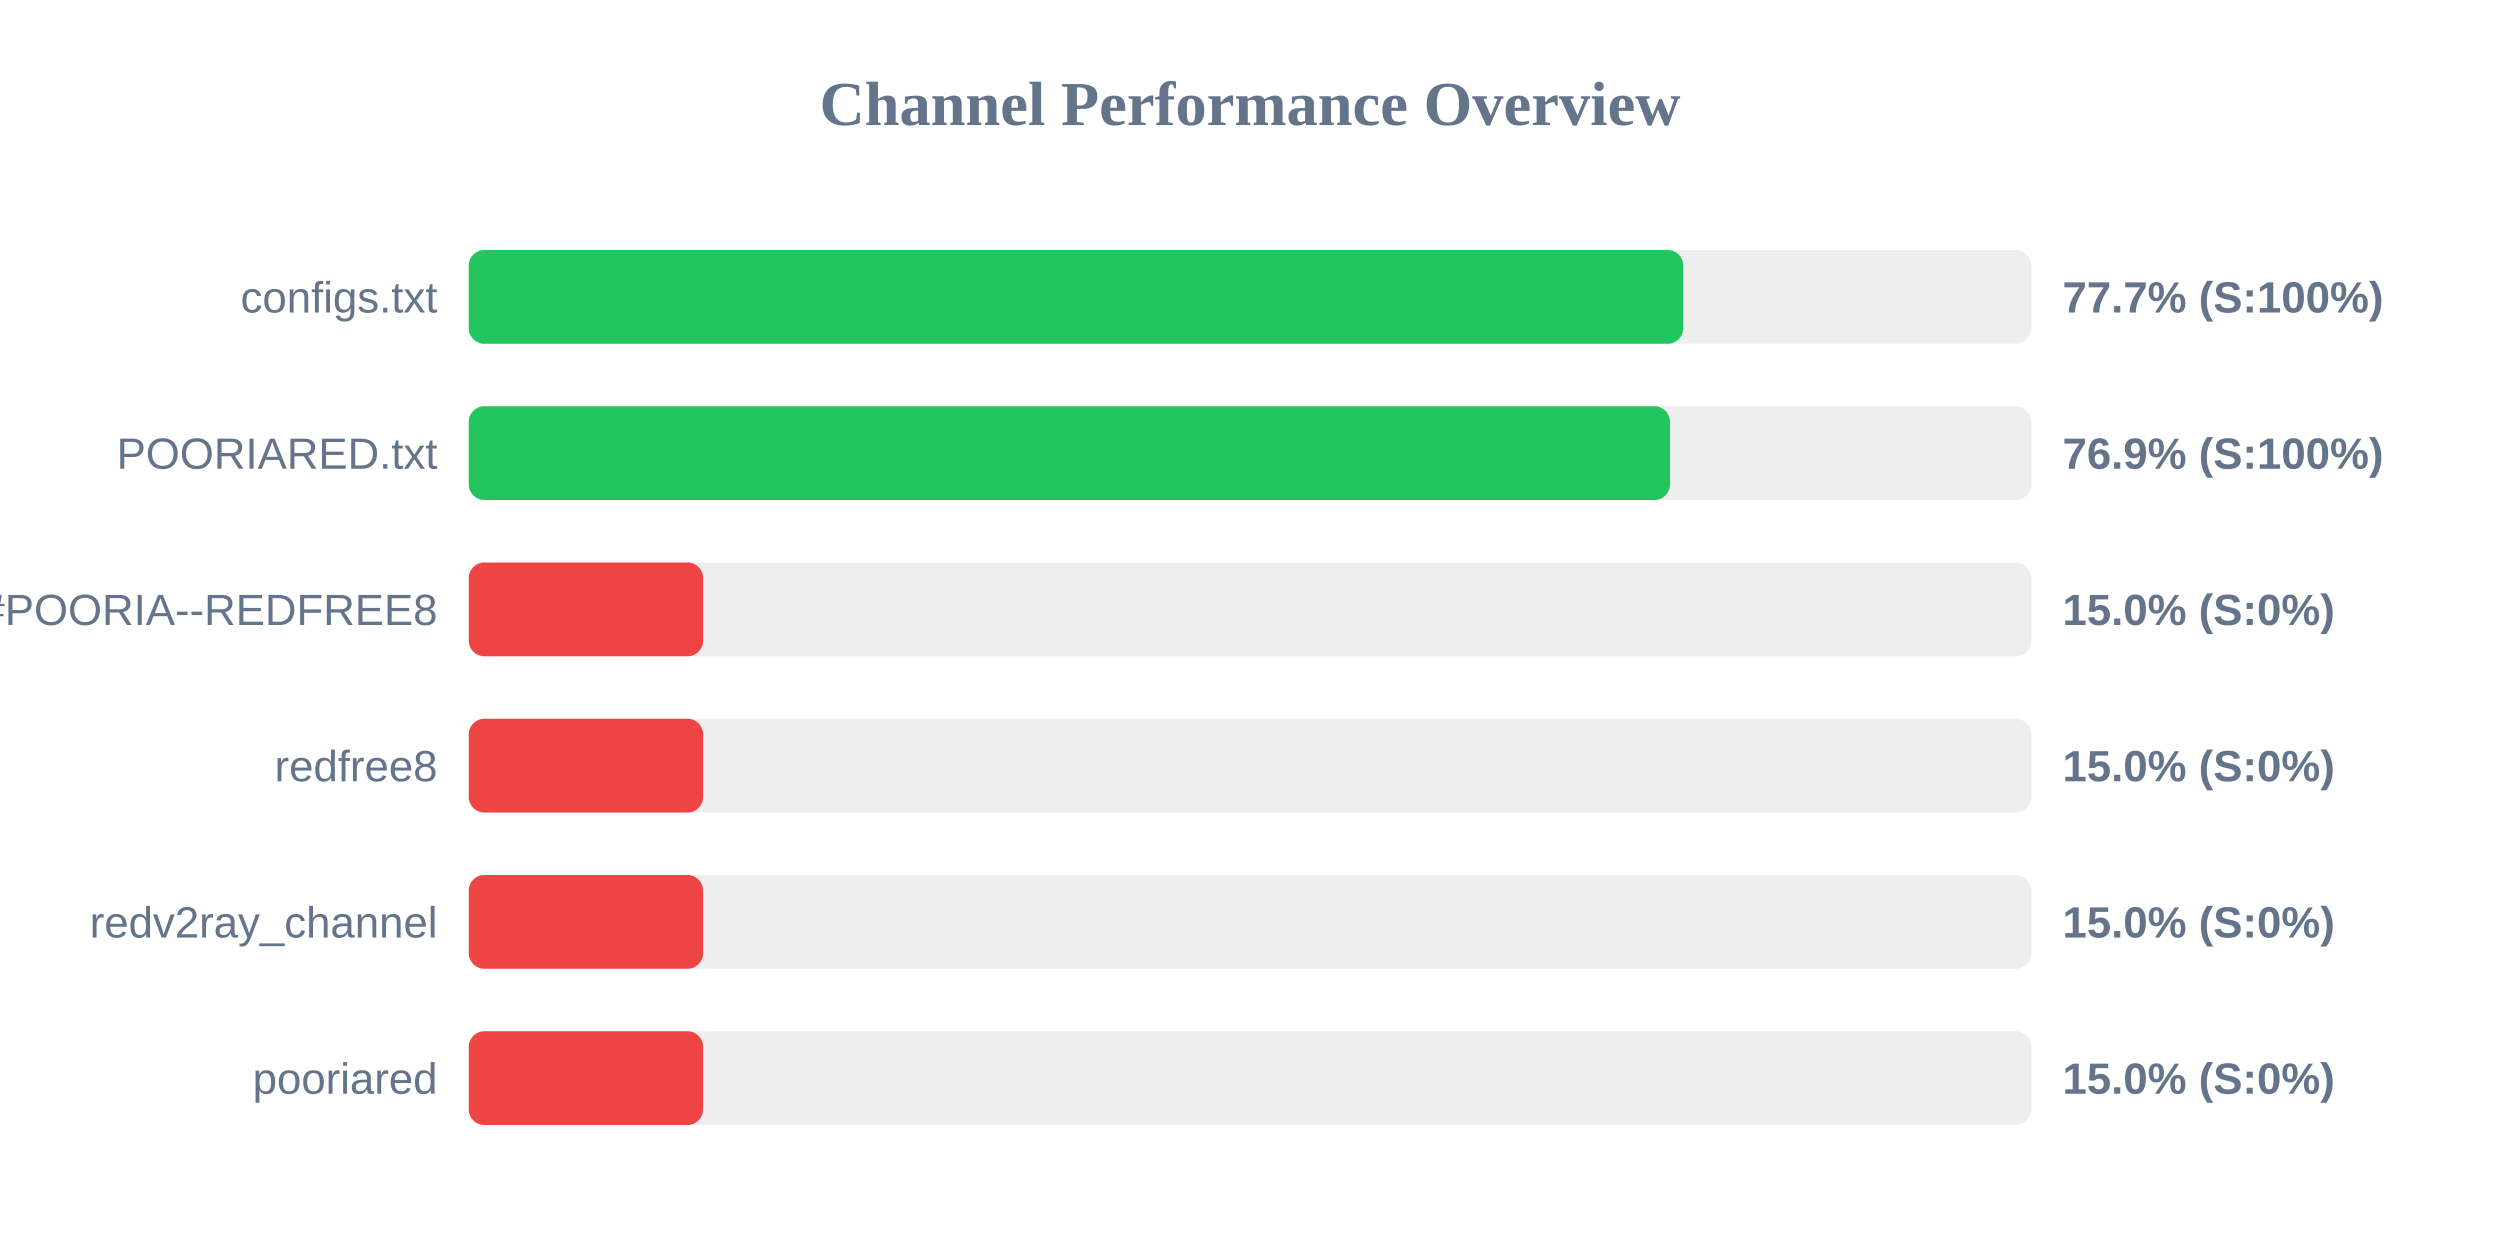
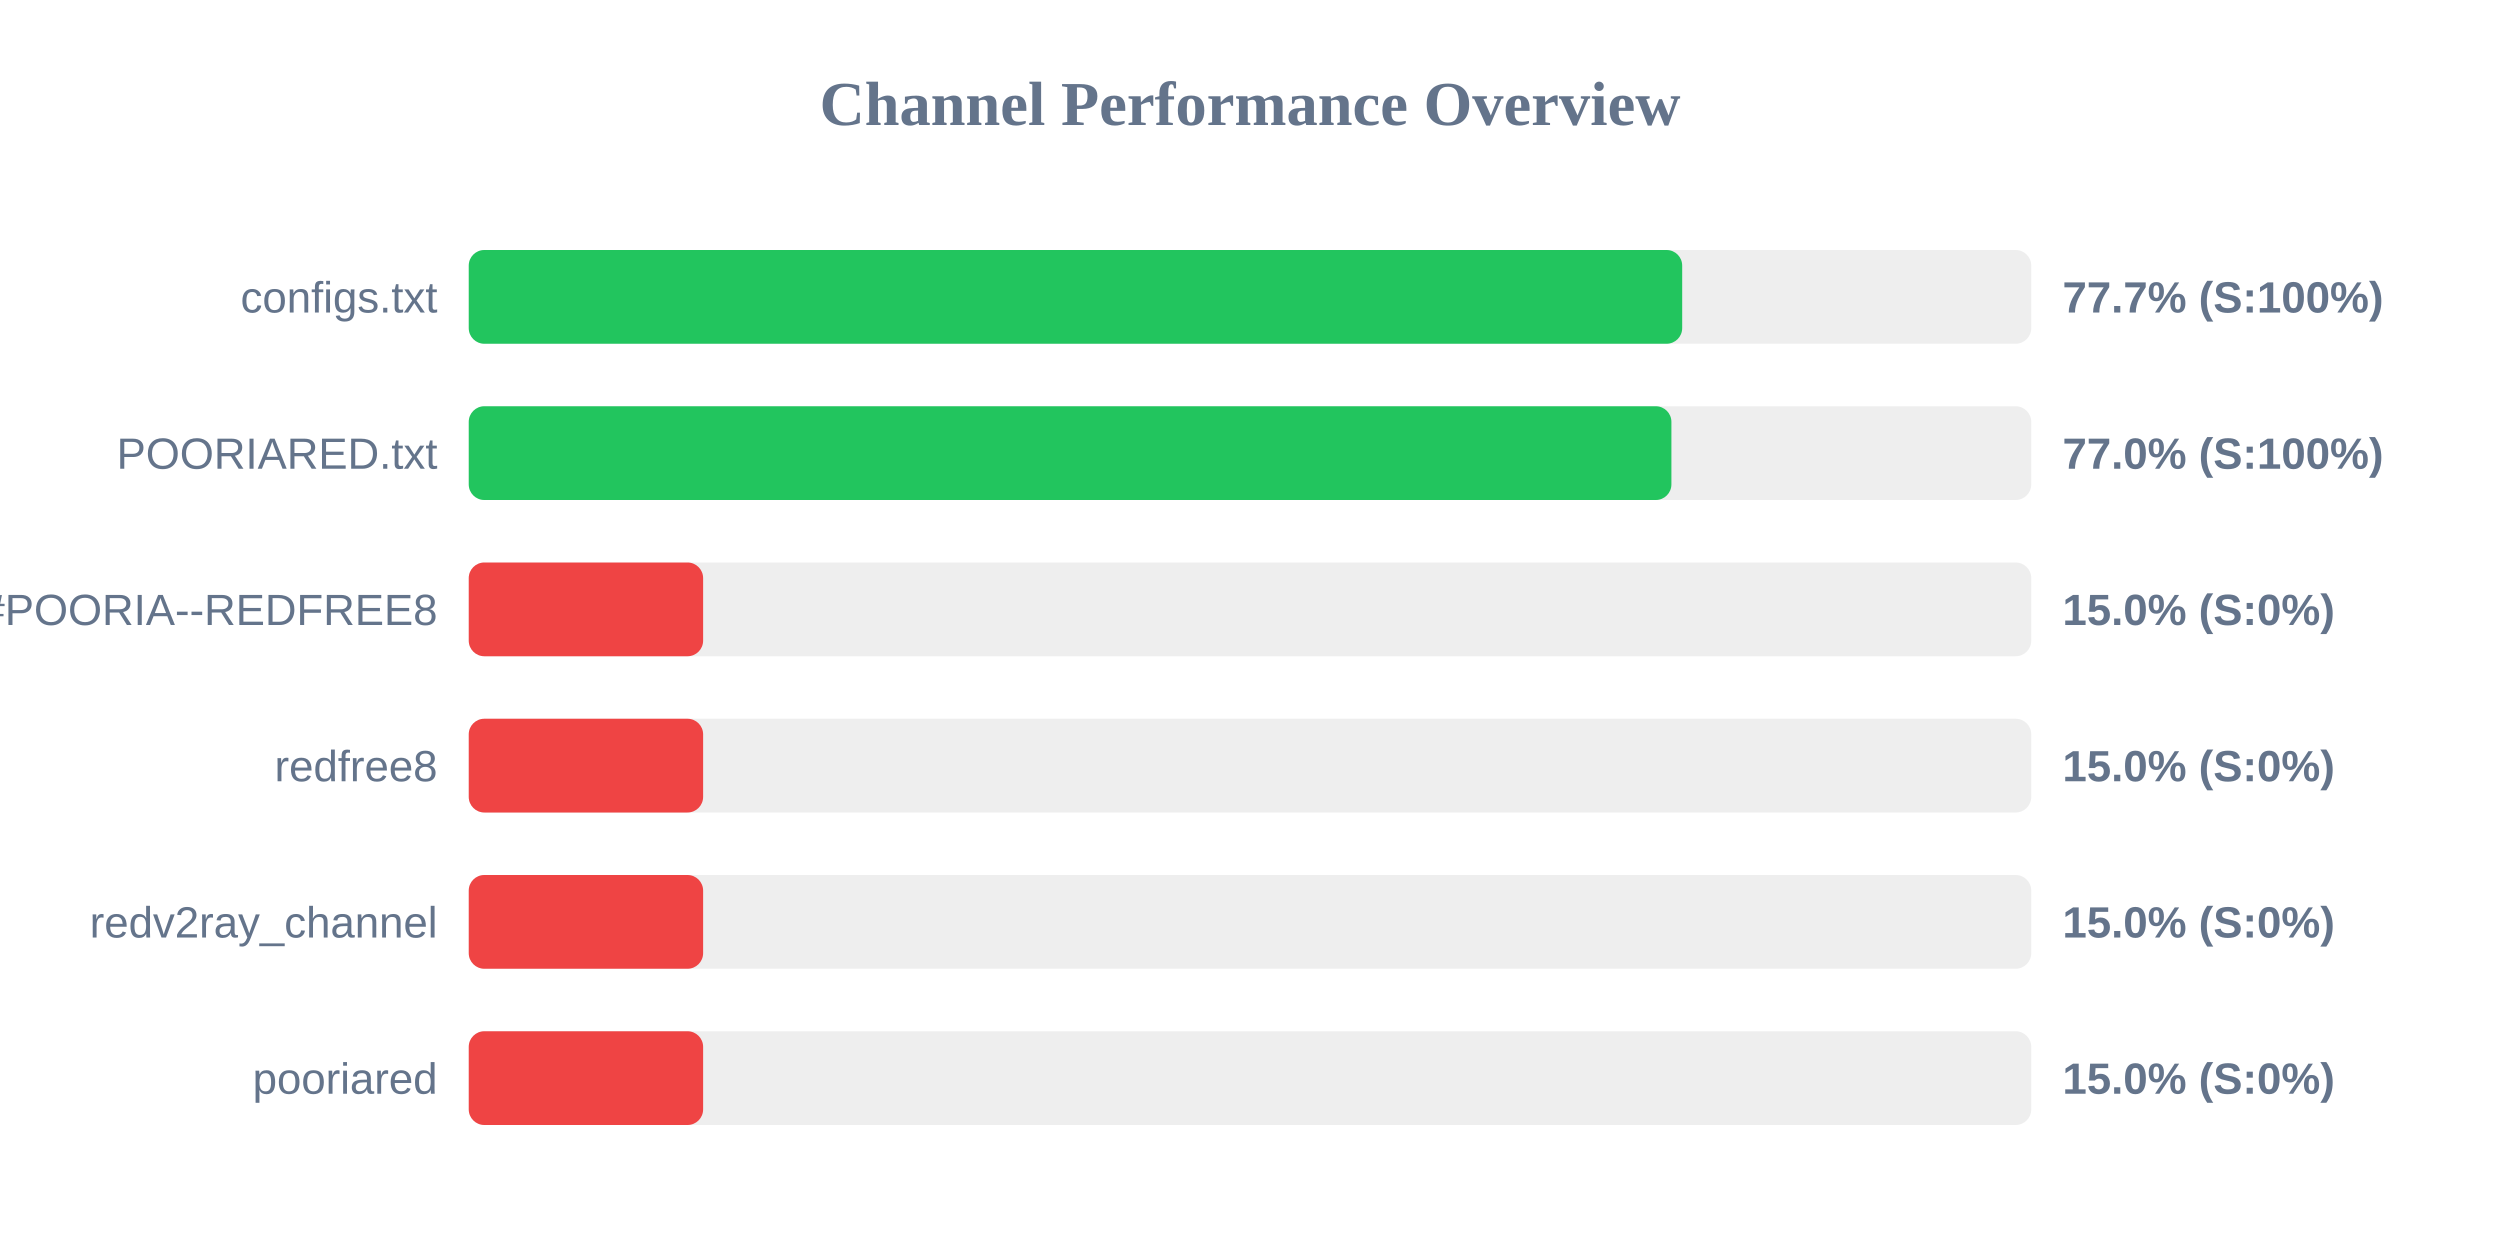
<svg xmlns="http://www.w3.org/2000/svg" width="800" height="400" version="1.1">
  <style>
        .row { font: 14px Arial; fill: #64748b; }
        .score { font: bold 14px Arial; fill: #64748b; }
    </style>
  <text x="400" y="40" text-anchor="middle" font-size="20px" font-weight="bold" fill="#64748b">Channel Performance Overview</text>
  <rect x="150" y="80" width="500" height="30" fill="#eee" rx="5" />
-   <rect x="150" y="80" width="388.65" height="30" fill="#22c55e" rx="5" />
+   <rect x="150" y="80" width="388.3" height="30" fill="#22c55e" rx="5" />
  <text x="140" y="100" text-anchor="end" class="row">configs.txt</text>
  <text x="660" y="100" text-anchor="start" class="score">77.7% (S:100%)</text>
  <rect x="150" y="130" width="500" height="30" fill="#eee" rx="5" />
-   <rect x="150" y="130" width="384.4" height="30" fill="#22c55e" rx="5" />
+   <rect x="150" y="130" width="384.85" height="30" fill="#22c55e" rx="5" />
  <text x="140" y="150" text-anchor="end" class="row">POORIARED.txt</text>
-   <text x="660" y="150" text-anchor="start" class="score">76.9% (S:100%)</text>
+   <text x="660" y="150" text-anchor="start" class="score">77.0% (S:100%)</text>
  <rect x="150" y="180" width="500" height="30" fill="#eee" rx="5" />
  <rect x="150" y="180" width="75.0" height="30" fill="#ef4444" rx="5" />
  <text x="140" y="200" text-anchor="end" class="row">POORIA--REDFREE8.txt#POORIA--REDFREE8</text>
  <text x="660" y="200" text-anchor="start" class="score">15.0% (S:0%)</text>
  <rect x="150" y="230" width="500" height="30" fill="#eee" rx="5" />
  <rect x="150" y="230" width="75.0" height="30" fill="#ef4444" rx="5" />
  <text x="140" y="250" text-anchor="end" class="row">redfree8</text>
  <text x="660" y="250" text-anchor="start" class="score">15.0% (S:0%)</text>
  <rect x="150" y="280" width="500" height="30" fill="#eee" rx="5" />
  <rect x="150" y="280" width="75.0" height="30" fill="#ef4444" rx="5" />
  <text x="140" y="300" text-anchor="end" class="row">redv2ray_channel</text>
  <text x="660" y="300" text-anchor="start" class="score">15.0% (S:0%)</text>
  <rect x="150" y="330" width="500" height="30" fill="#eee" rx="5" />
  <rect x="150" y="330" width="75.0" height="30" fill="#ef4444" rx="5" />
  <text x="140" y="350" text-anchor="end" class="row">pooriared</text>
  <text x="660" y="350" text-anchor="start" class="score">15.0% (S:0%)</text>
</svg>
